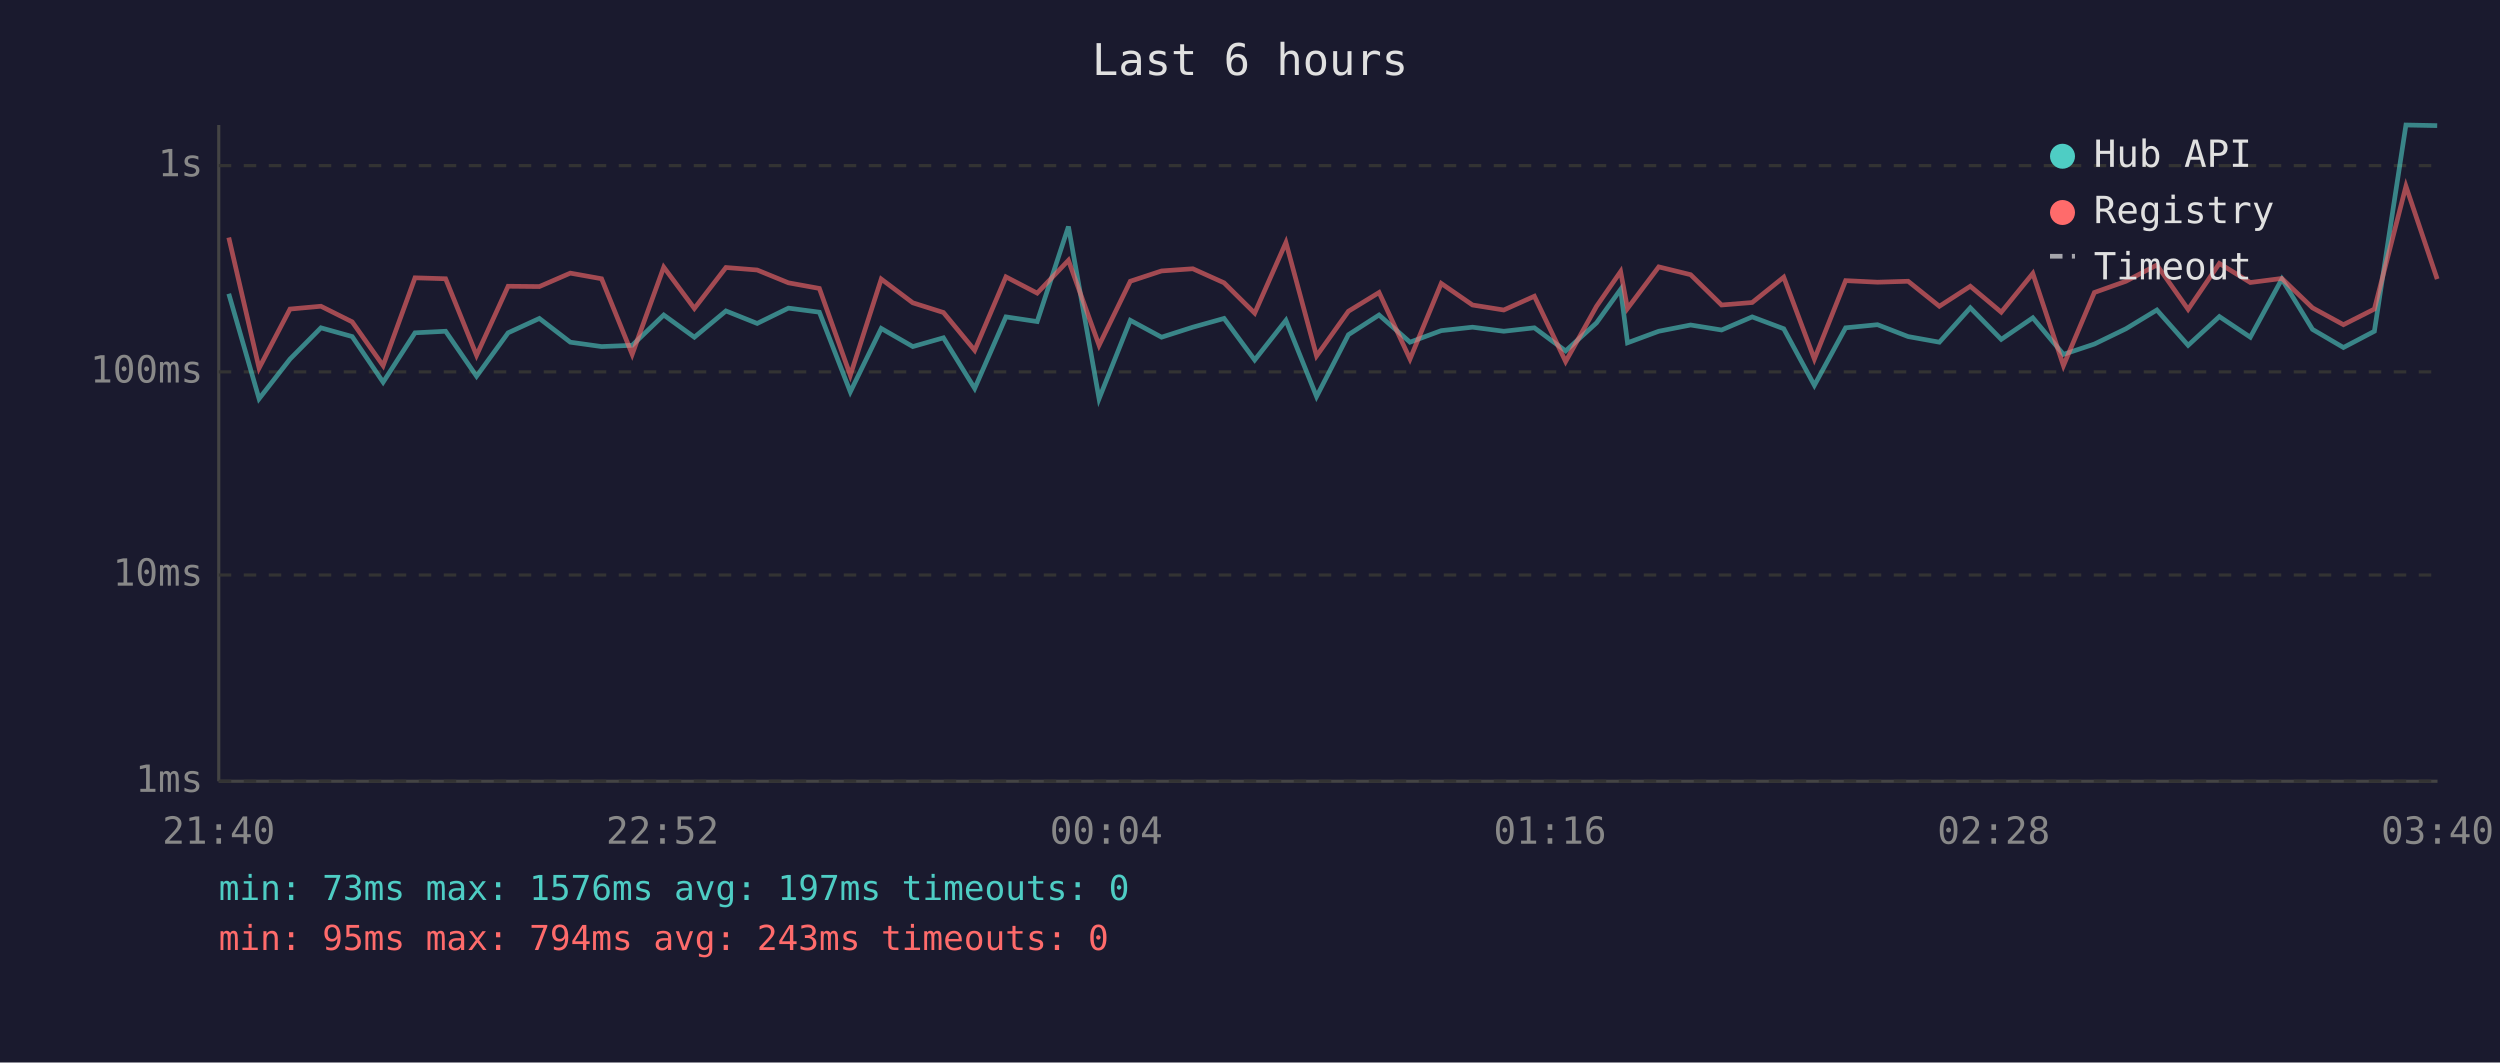
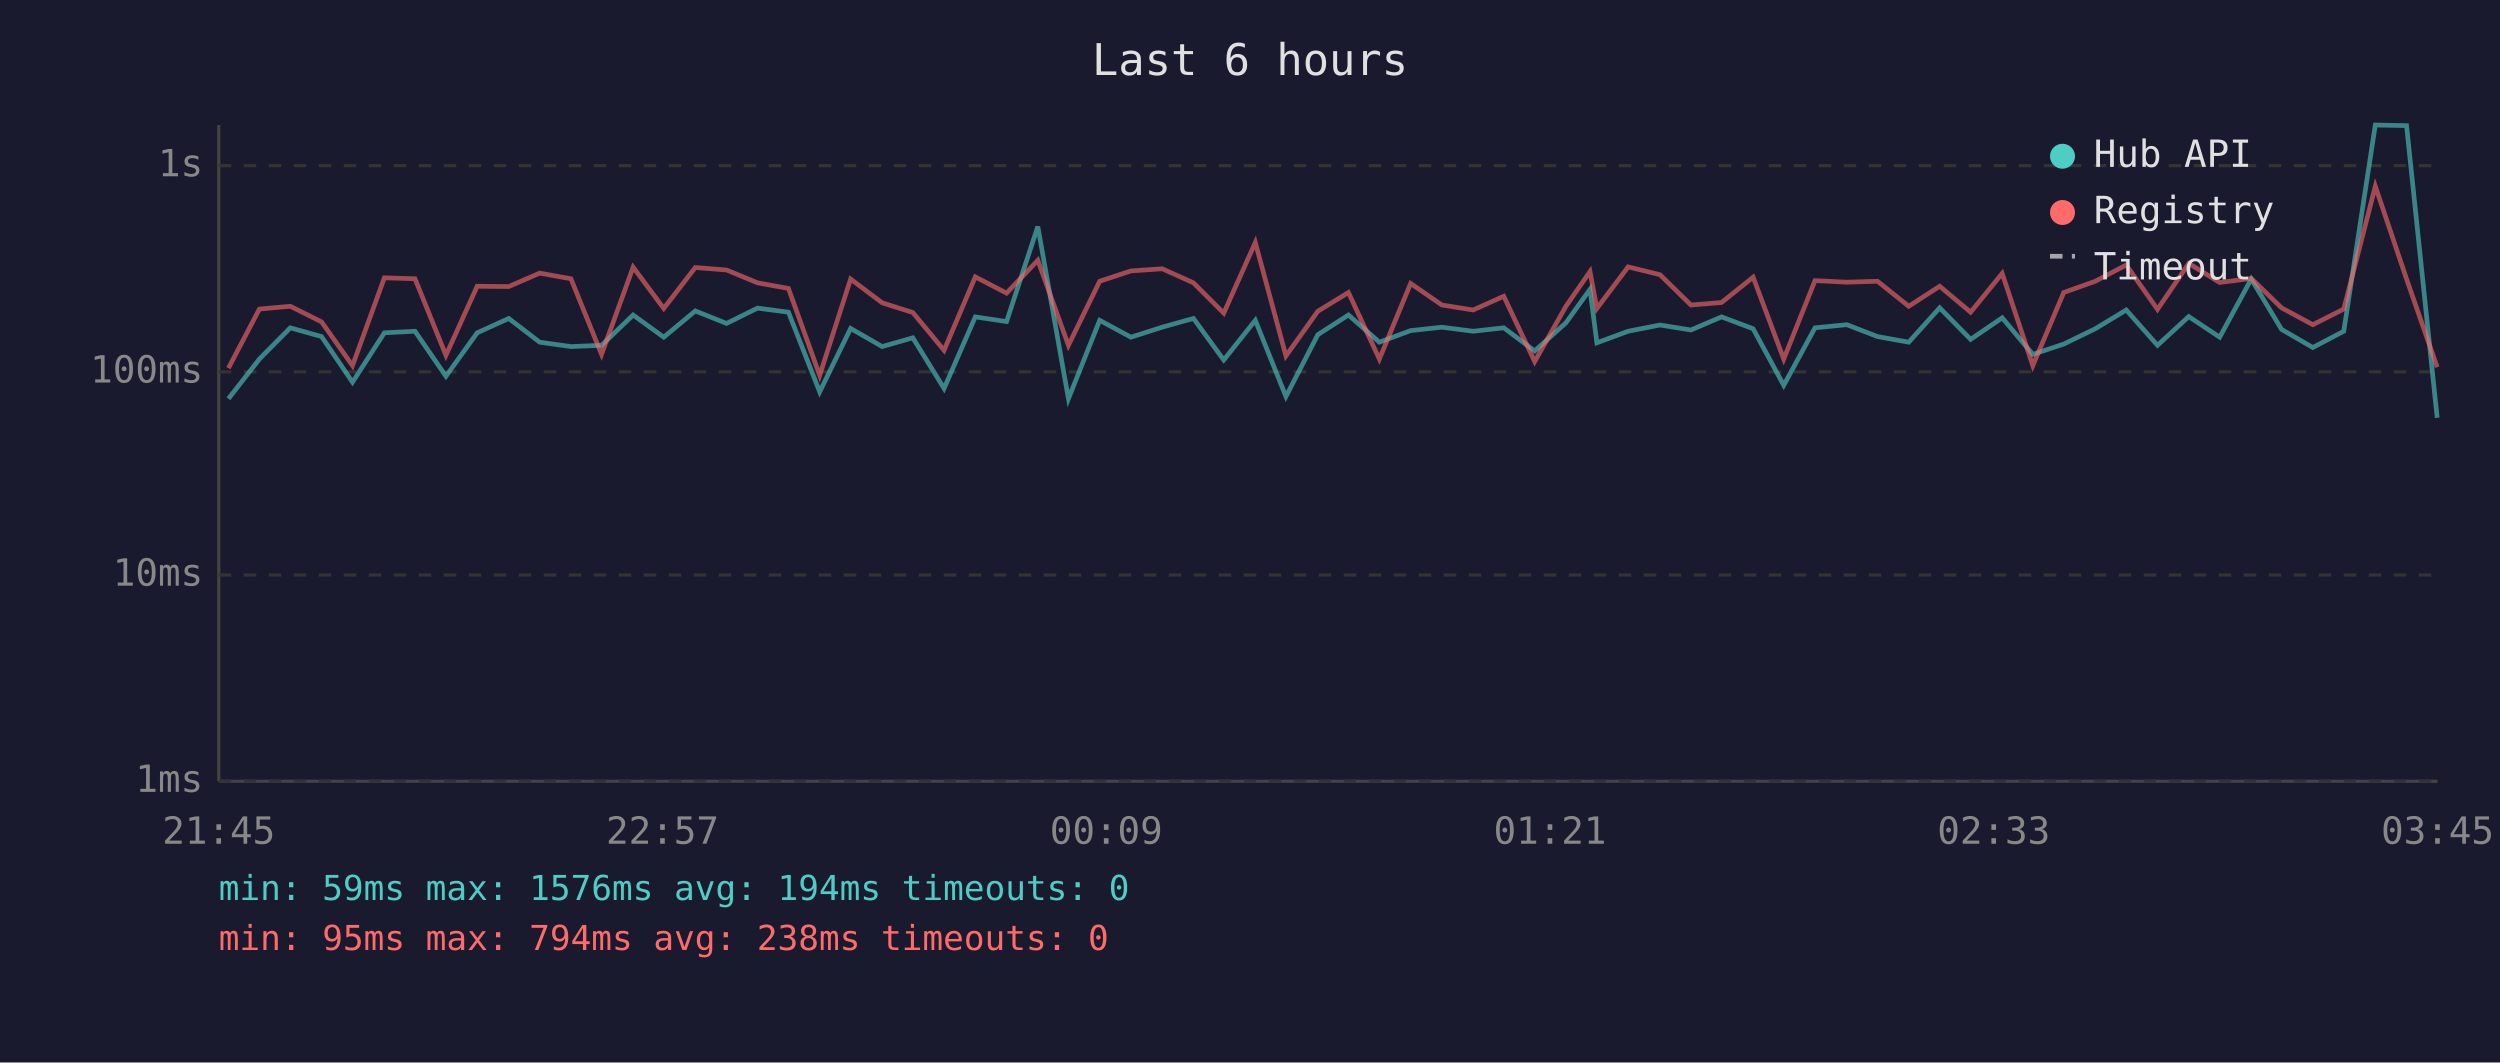
<svg xmlns="http://www.w3.org/2000/svg" viewBox="0 0 800 340" font-family="monospace" font-size="12">
  <rect width="800" height="340" fill="#1a1a2e" />
  <text x="400" y="24" fill="#e0e0e0" font-size="14" text-anchor="middle">Last 6 hours</text>
  <line x1="70" y1="40" x2="70" y2="250" stroke="#444" stroke-width="1" />
  <line x1="70" y1="250" x2="780" y2="250" stroke="#444" stroke-width="1" />
  <line x1="70" y1="250" x2="780" y2="250" stroke="#333" stroke-width="1" stroke-dasharray="4" />
  <text x="65" y="250" fill="#888" text-anchor="end" dominant-baseline="middle">1ms</text>
  <line x1="70" y1="184" x2="780" y2="184" stroke="#333" stroke-width="1" stroke-dasharray="4" />
  <text x="65" y="184" fill="#888" text-anchor="end" dominant-baseline="middle">10ms</text>
  <line x1="70" y1="119" x2="780" y2="119" stroke="#333" stroke-width="1" stroke-dasharray="4" />
  <text x="65" y="119" fill="#888" text-anchor="end" dominant-baseline="middle">100ms</text>
  <line x1="70" y1="53" x2="780" y2="53" stroke="#333" stroke-width="1" stroke-dasharray="4" />
  <text x="65" y="53" fill="#888" text-anchor="end" dominant-baseline="middle">1s</text>
-   <text x="70" y="270" fill="#888" text-anchor="middle">21:40</text>
-   <text x="212" y="270" fill="#888" text-anchor="middle">22:52</text>
-   <text x="354" y="270" fill="#888" text-anchor="middle">00:04</text>
-   <text x="496" y="270" fill="#888" text-anchor="middle">01:16</text>
-   <text x="638" y="270" fill="#888" text-anchor="middle">02:28</text>
-   <text x="780" y="270" fill="#888" text-anchor="middle">03:40</text>
-   <polyline points="73.2,94.0 82.9,127.6 92.8,114.9 102.7,104.9 112.7,107.7 122.6,122.3 132.8,106.5 142.6,106.0 152.5,120.4 162.6,106.5 172.6,101.9 182.5,109.5 192.5,110.9 202.3,110.5 212.4,100.8 222.2,107.9 232.3,99.5 242.3,103.5 252.3,98.6 262.2,99.9 272.1,125.4 282.0,105.1 292.1,110.9 301.9,108.1 311.9,124.3 321.9,101.4 331.9,102.9 341.9,72.5 351.7,127.6 361.7,102.5 371.7,107.9 381.7,104.7 391.7,101.9 401.5,115.2 411.5,102.5 421.3,126.9 431.5,107.1 441.3,100.8 451.2,109.5 461.2,105.8 471.2,104.7 481.2,106.0 491.0,104.9 501.0,112.3 510.9,103.3 518.6,92.6 520.8,109.7 530.8,106.0 541.0,104.0 550.9,105.6 560.7,101.4 570.8,105.2 580.6,123.3 590.6,104.9 600.8,103.9 610.6,107.7 620.6,109.5 630.5,98.5 640.4,108.6 650.5,101.7 660.3,113.4 670.2,110.1 680.3,105.2 690.2,99.2 700.2,110.5 710.2,101.3 720.1,107.9 730.2,89.3 740.0,105.4 749.9,111.2 759.8,106.0 769.9,40.0 779.9,40.2" fill="none" stroke="#4ecdc4" stroke-width="1.5" opacity="0.6" />
-   <polyline points="73.2,76.0 82.9,117.8 92.8,98.9 102.7,98.0 112.7,103.0 122.6,117.0 132.8,88.9 142.6,89.2 152.5,113.7 162.6,91.6 172.6,91.7 182.5,87.4 192.5,89.2 202.3,113.4 212.4,85.5 222.2,98.7 232.3,85.6 242.3,86.4 252.3,90.5 262.2,92.3 272.1,120.1 282.0,89.3 292.1,96.9 301.9,100.0 311.9,112.1 321.9,88.6 331.9,93.8 341.9,83.3 351.7,110.5 361.7,90.0 371.7,86.7 381.7,86.0 391.7,90.5 401.5,100.2 411.5,77.6 421.3,113.9 431.5,99.6 441.3,93.6 451.2,114.9 461.2,90.7 471.2,97.6 481.2,99.2 491.0,94.8 501.0,115.7 510.9,98.0 518.6,86.9 520.8,98.7 530.8,85.4 541.0,87.9 550.9,97.6 560.7,96.8 570.8,88.7 580.6,114.9 590.6,89.8 600.8,90.3 610.6,90.0 620.6,98.0 630.5,91.6 640.4,99.9 650.5,87.5 660.3,117.0 670.2,93.6 680.3,90.0 690.2,84.8 700.2,99.0 710.2,84.3 720.1,90.4 730.2,89.1 740.0,98.5 749.9,103.9 759.8,98.9 769.9,59.6 779.9,89.3" fill="none" stroke="#ff6b6b" stroke-width="1.5" opacity="0.6" />
+   <text x="70" y="270" fill="#888" text-anchor="middle">21:45</text>
+   <text x="212" y="270" fill="#888" text-anchor="middle">22:57</text>
+   <text x="354" y="270" fill="#888" text-anchor="middle">00:09</text>
+   <text x="496" y="270" fill="#888" text-anchor="middle">01:21</text>
+   <text x="638" y="270" fill="#888" text-anchor="middle">02:33</text>
+   <text x="780" y="270" fill="#888" text-anchor="middle">03:45</text>
+   <polyline points="73.1,127.6 83.0,114.9 92.9,104.9 102.9,107.7 112.8,122.3 123.0,106.5 132.8,106.0 142.7,120.4 152.7,106.5 162.8,101.9 172.7,109.5 182.7,110.9 192.5,110.5 202.6,100.8 212.4,107.9 222.5,99.5 232.5,103.5 242.4,98.6 252.3,99.9 262.3,125.4 272.2,105.1 282.3,110.9 292.1,108.1 302.1,124.3 312.1,101.4 322.1,102.9 332.1,72.5 341.9,127.6 351.9,102.5 361.9,107.9 371.9,104.7 381.9,101.9 391.6,115.2 401.7,102.5 411.5,126.9 421.7,107.1 431.5,100.8 441.4,109.5 451.4,105.8 461.4,104.7 471.4,106.0 481.2,104.9 491.1,112.3 501.1,103.3 508.8,92.6 511.0,109.7 521.0,106.0 531.2,104.0 541.1,105.6 550.9,101.4 561.0,105.2 570.8,123.3 580.8,104.9 591.0,103.9 600.8,107.7 610.8,109.5 620.7,98.5 630.6,108.6 640.7,101.7 650.5,113.4 660.4,110.1 670.5,105.2 680.4,99.2 690.4,110.5 700.4,101.3 710.3,107.9 720.4,89.3 730.1,105.4 740.1,111.2 750.0,106.0 760.1,40.0 770.1,40.2 779.9,133.7" fill="none" stroke="#4ecdc4" stroke-width="1.5" opacity="0.6" />
+   <polyline points="73.1,117.8 83.0,98.9 92.9,98.0 102.9,103.0 112.8,117.0 123.0,88.9 132.8,89.2 142.7,113.7 152.7,91.6 162.8,91.7 172.7,87.4 182.7,89.2 192.5,113.4 202.6,85.5 212.4,98.7 222.5,85.6 232.5,86.4 242.4,90.5 252.3,92.3 262.3,120.1 272.2,89.3 282.3,96.9 292.1,100.0 302.1,112.1 312.1,88.6 322.1,93.8 332.1,83.3 341.9,110.5 351.9,90.0 361.9,86.7 371.9,86.0 381.9,90.5 391.6,100.2 401.7,77.6 411.5,113.9 421.7,99.6 431.5,93.6 441.4,114.9 451.4,90.7 461.4,97.6 471.4,99.2 481.2,94.8 491.1,115.7 501.1,98.0 508.8,86.9 511.0,98.7 521.0,85.4 531.2,87.9 541.1,97.6 550.9,96.8 561.0,88.7 570.8,114.9 580.8,89.8 591.0,90.3 600.8,90.0 610.8,98.0 620.7,91.6 630.6,99.9 640.7,87.5 650.5,117.0 660.4,93.6 670.5,90.0 680.4,84.8 690.4,99.0 700.4,84.3 710.3,90.4 720.4,89.1 730.1,98.5 740.1,103.9 750.0,98.9 760.1,59.6 770.1,89.3 779.9,117.5" fill="none" stroke="#ff6b6b" stroke-width="1.5" opacity="0.6" />
  <circle cx="660" cy="50" r="4" fill="#4ecdc4" />
  <text x="670" y="50" fill="#e0e0e0" dominant-baseline="middle">Hub API</text>
  <circle cx="660" cy="68" r="4" fill="#ff6b6b" />
  <text x="670" y="68" fill="#e0e0e0" dominant-baseline="middle">Registry</text>
  <line x1="656" y1="82" x2="664" y2="82" stroke="#e0e0e0" stroke-width="1.5" stroke-dasharray="4,3" opacity="0.7" />
  <text x="670" y="86" fill="#e0e0e0" dominant-baseline="middle">Timeout</text>
-   <text x="70" y="288" fill="#4ecdc4" font-size="11">min: 73ms  max: 1576ms  avg: 197ms  timeouts: 0</text>
-   <text x="70" y="304" fill="#ff6b6b" font-size="11">min: 95ms  max: 794ms  avg: 243ms  timeouts: 0</text>
+   <text x="70" y="288" fill="#4ecdc4" font-size="11">min: 59ms  max: 1576ms  avg: 194ms  timeouts: 0</text>
+   <text x="70" y="304" fill="#ff6b6b" font-size="11">min: 95ms  max: 794ms  avg: 238ms  timeouts: 0</text>
</svg>
